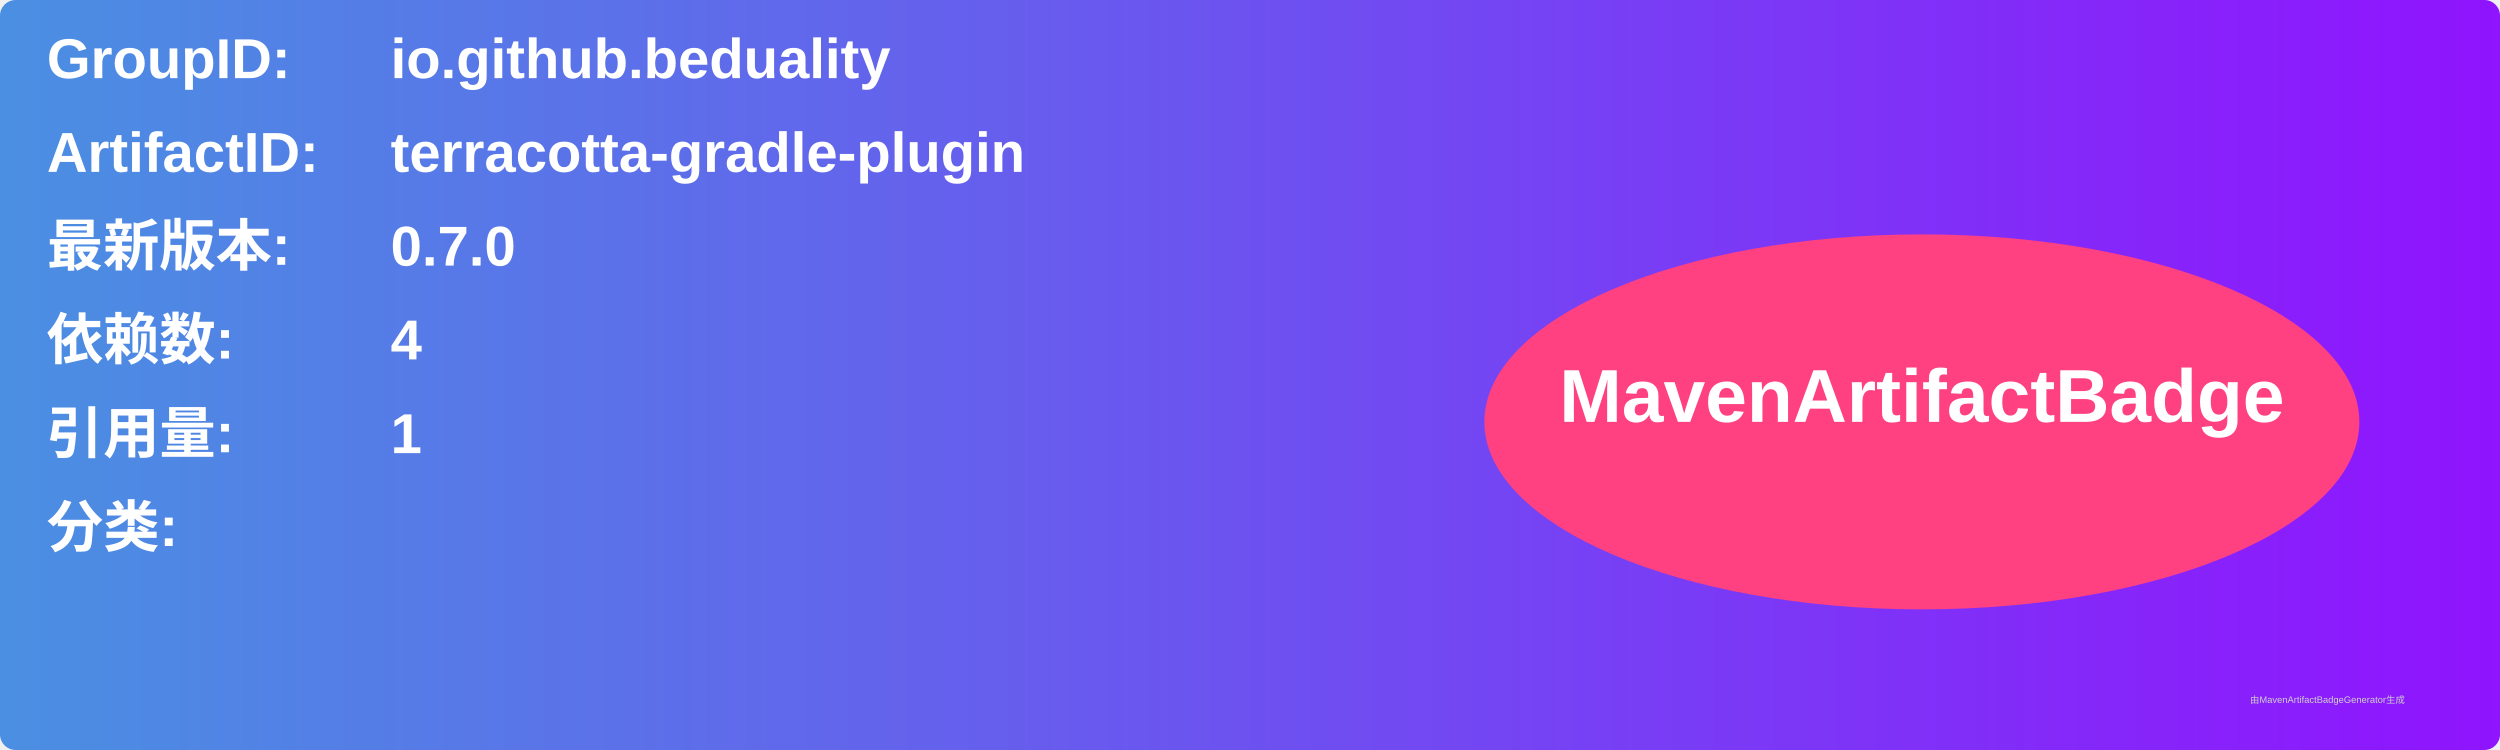
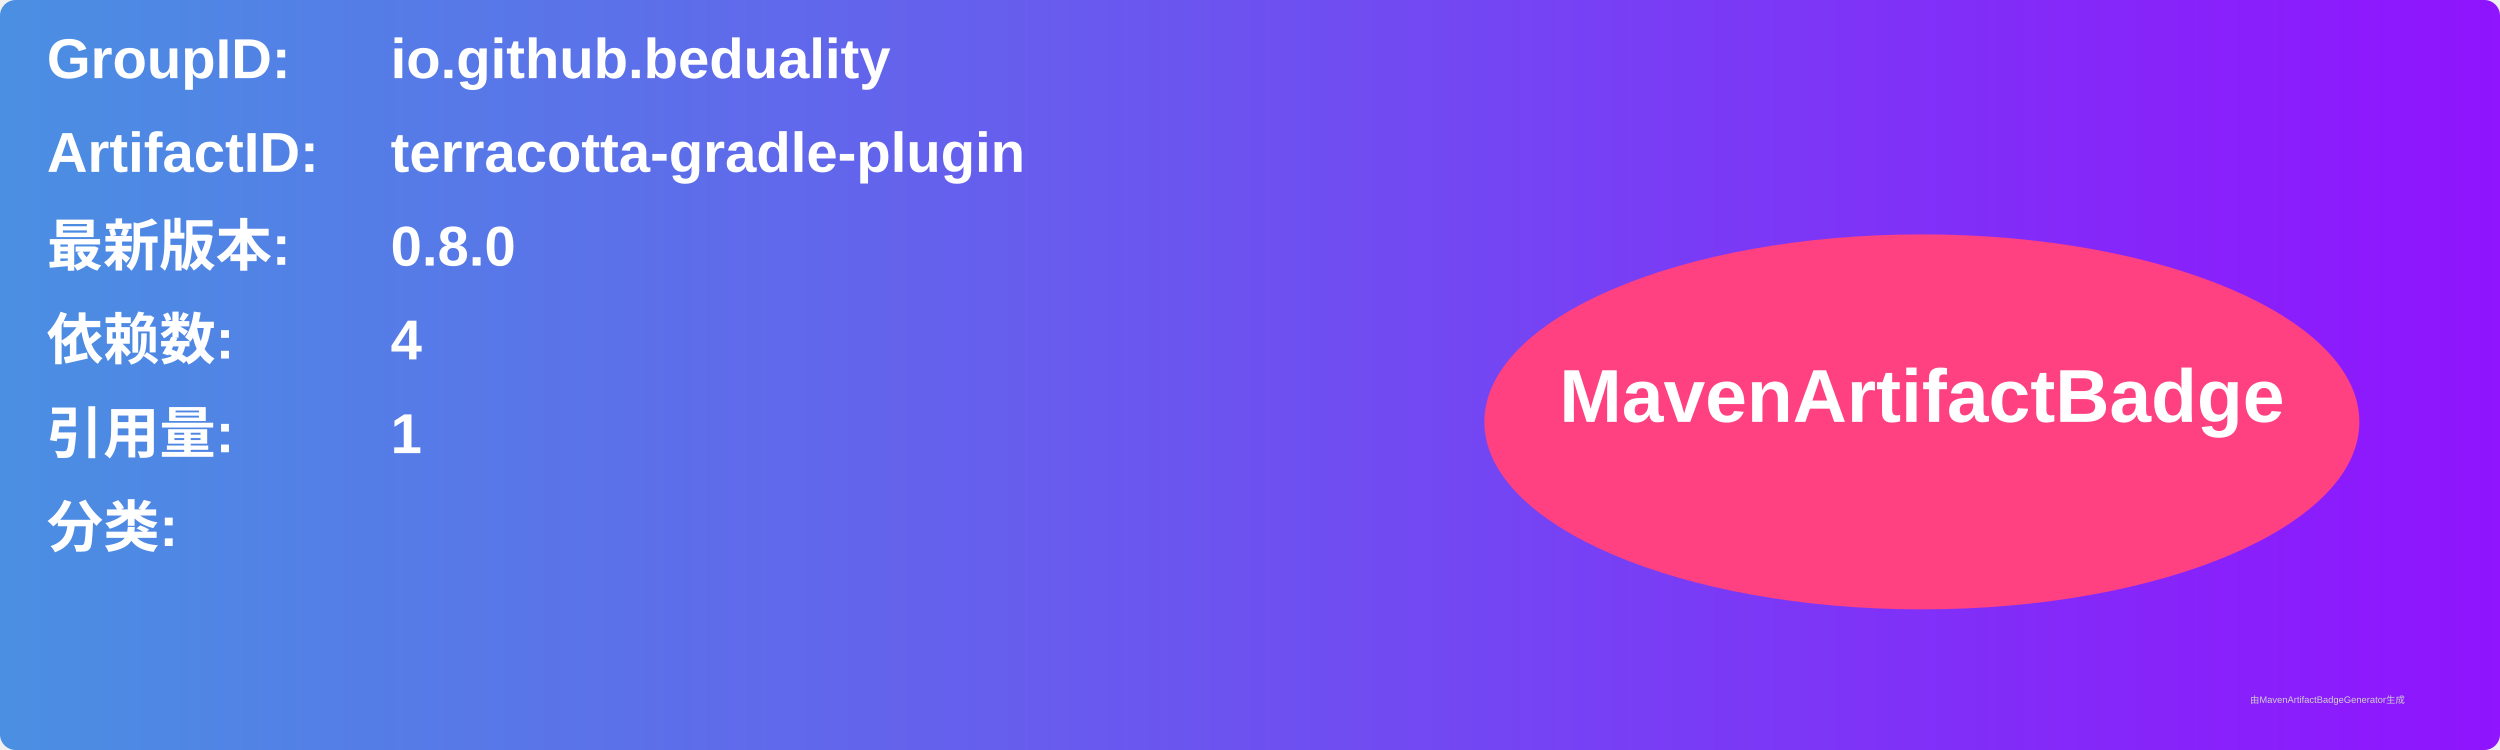
<svg xmlns="http://www.w3.org/2000/svg" width="800" height="240" viewBox="0 0 800 240">
  <linearGradient id="grad" x1="0%" y1="0%" x2="100%" y2="0%">
    <stop offset="0%" stop-color="#4a90e2" />
    <stop offset="100%" stop-color="#9013fe" />
  </linearGradient>
  <rect width="100%" height="100%" rx="5" ry="5" fill="url(#grad)" />
  <g transform="translate(15, 15)">
    <text x="0" y="10" font-family="Arial" font-size="18" fill="white" font-weight="bold" width="260">GroupID:</text>
    <text x="110" y="10" font-family="Arial" font-size="18" fill="white" font-weight="bold" width="460">io.github.beduality</text>
    <text x="0" y="40" font-family="Arial" font-size="18" fill="white" font-weight="bold" width="260">ArtifactID:</text>
    <text x="110" y="40" font-family="Arial" font-size="18" fill="white" font-weight="bold" width="460">terracotta-gradle-plugin</text>
    <text x="0" y="70" font-family="Arial" font-size="18" fill="white" font-weight="bold">最新版本:</text>
    <text x="110" y="70" font-family="Arial" font-size="18" fill="white" font-weight="bold">
-       <tspan font-weight="bold">0.7.0</tspan>
+       <tspan font-weight="bold">0.8.0</tspan>
    </text>
    <text x="0" y="100" font-family="Arial" font-size="18" fill="white" font-weight="bold">依赖数: </text>
    <text x="110" y="100" font-family="Arial" font-size="18" fill="white">
      <tspan font-weight="bold">4</tspan>
    </text>
    <text x="0" y="130" font-family="Arial" font-size="18" fill="white" font-weight="bold">引用量: </text>
    <text x="110" y="130" font-family="Arial" font-size="18" fill="white">
      <tspan font-weight="bold">1</tspan>
    </text>
    <text x="0" y="160" font-family="Arial" font-size="18" fill="white" font-weight="bold">分类:</text>
    <text x="10" y="190" font-family="Arial" font-size="10" fill="white">
      <tspan font-weight="bold" />
    </text>
    <ellipse cx="600" cy="120" rx="140" ry="60" fill="#ff4081" />
    <text x="600" y="120" text-anchor="middle" font-family="Arial" font-size="24" fill="white" font-weight="bold">MavenArtifactBadge</text>
  </g>
  <text x="720" y="225" font-family="Arial" font-size="3" fill="#d0d0d0">由MavenArtifactBadgeGenerator生成</text>
</svg>
